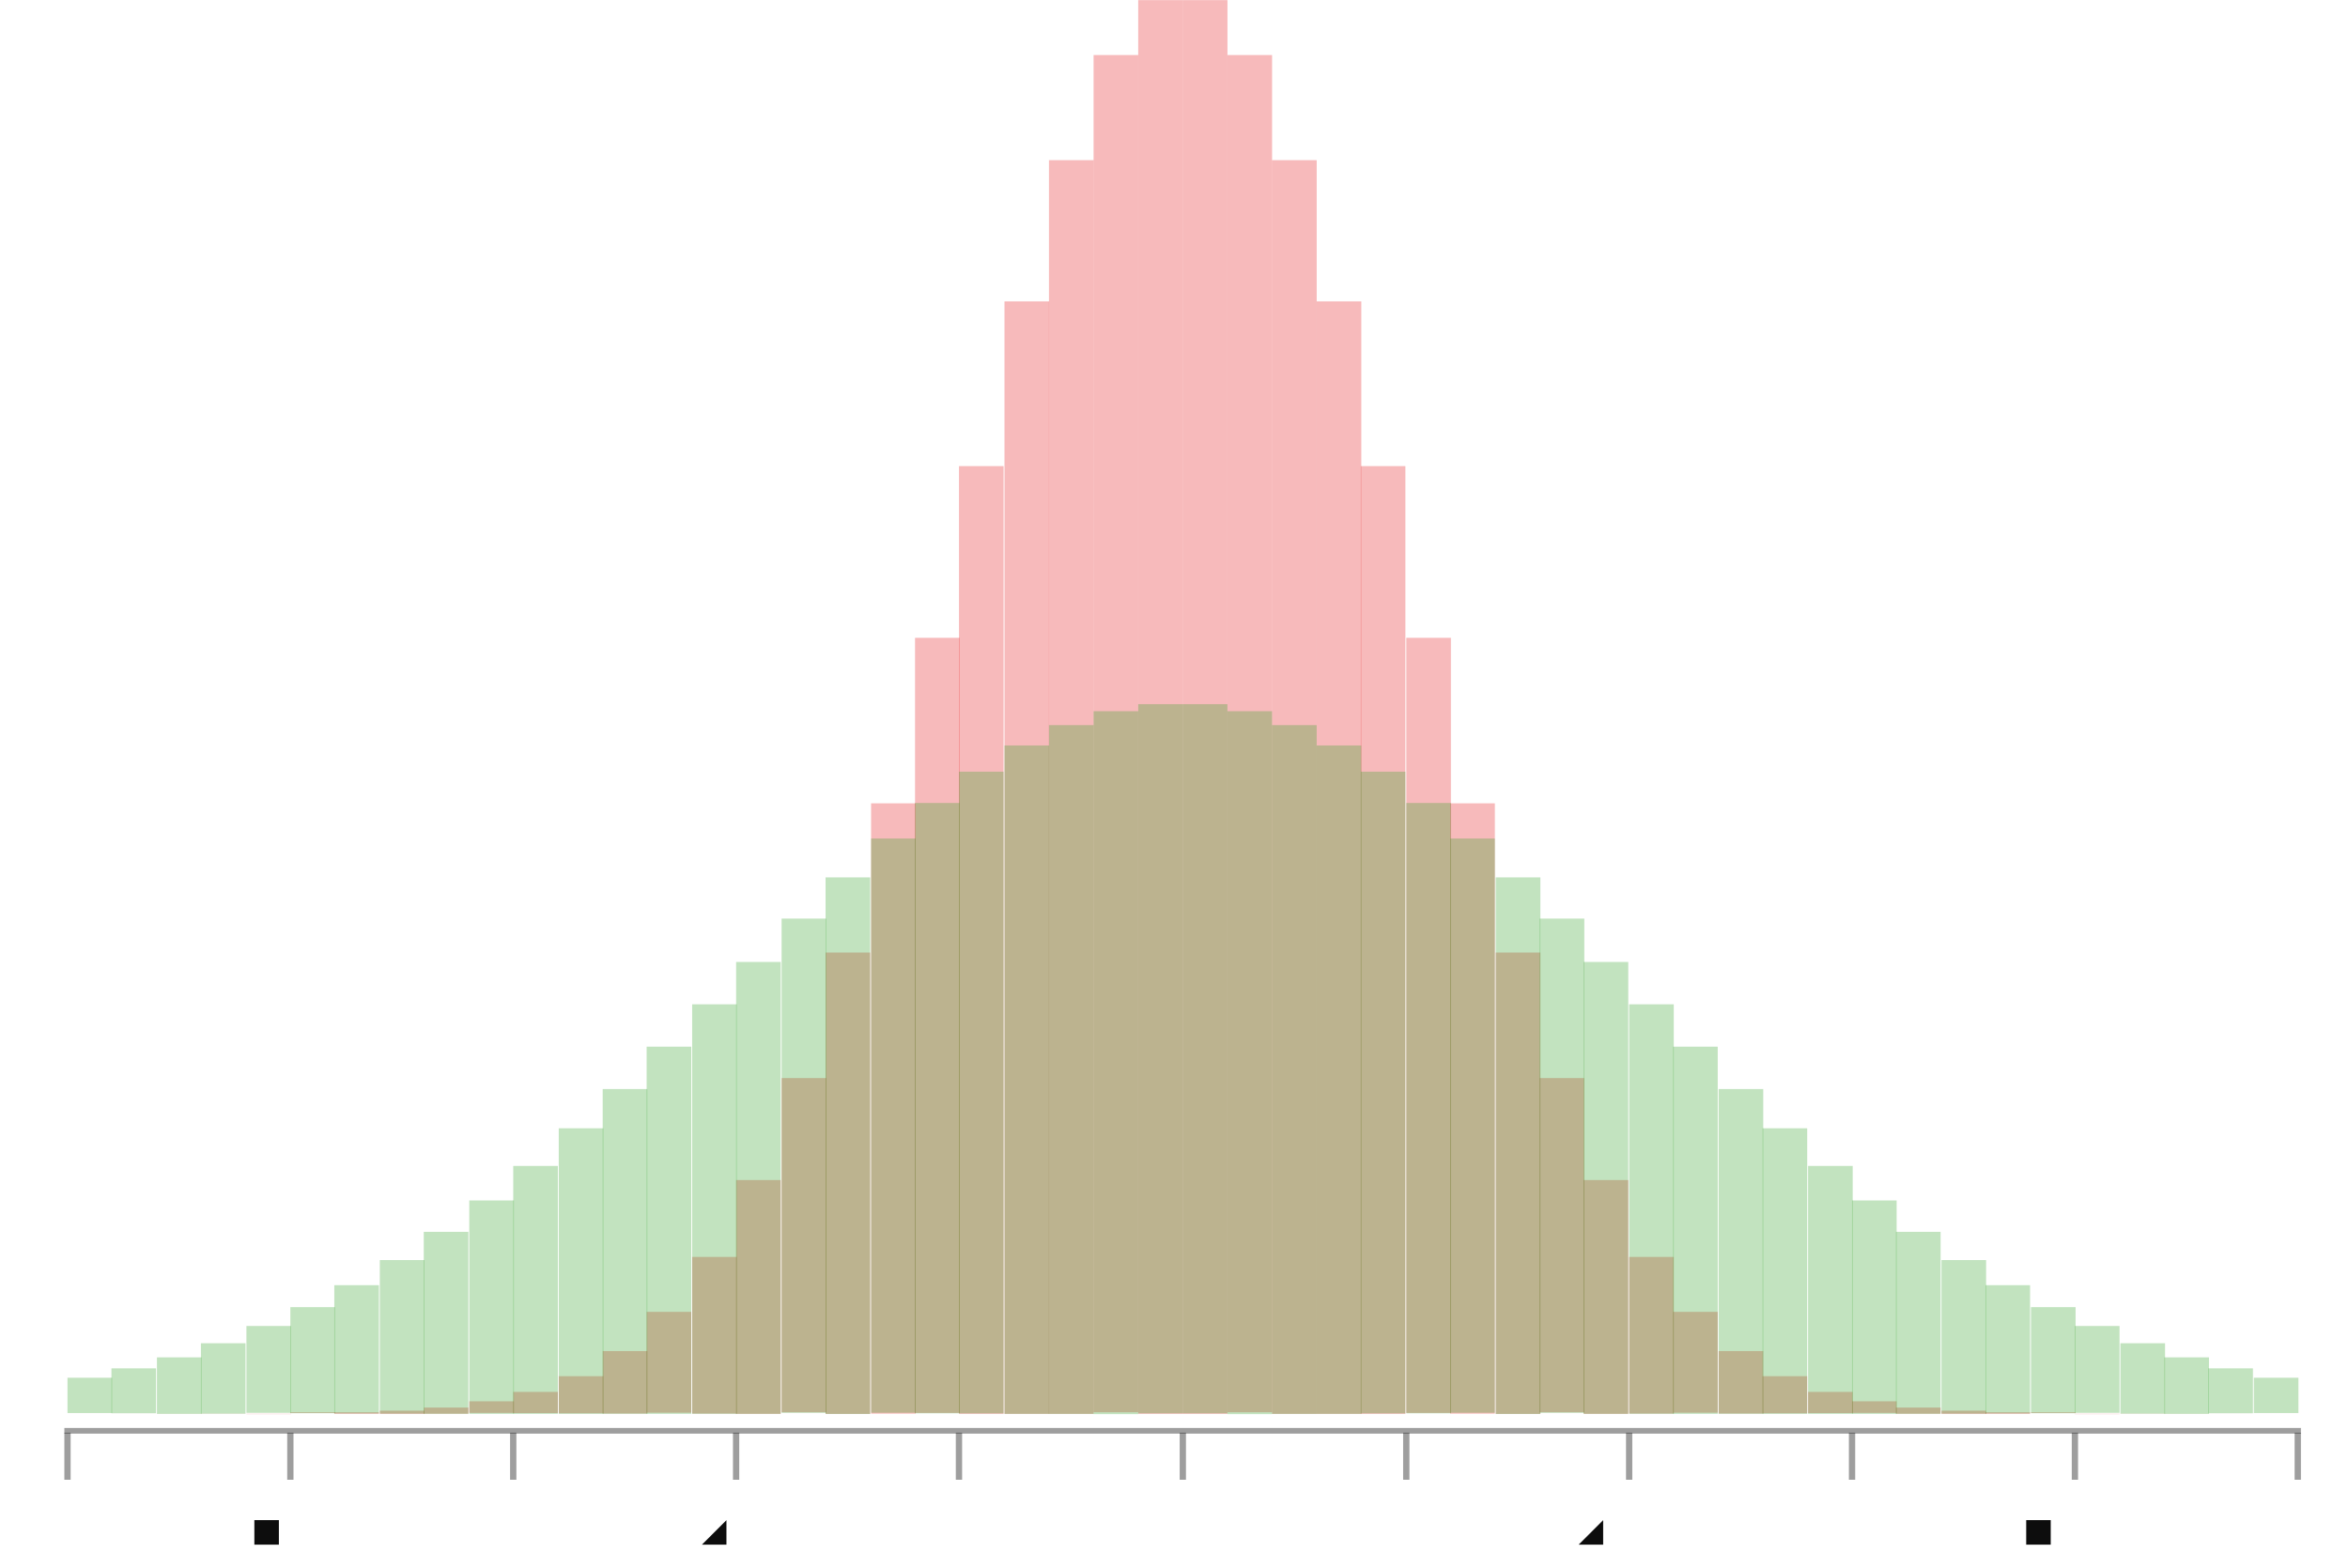
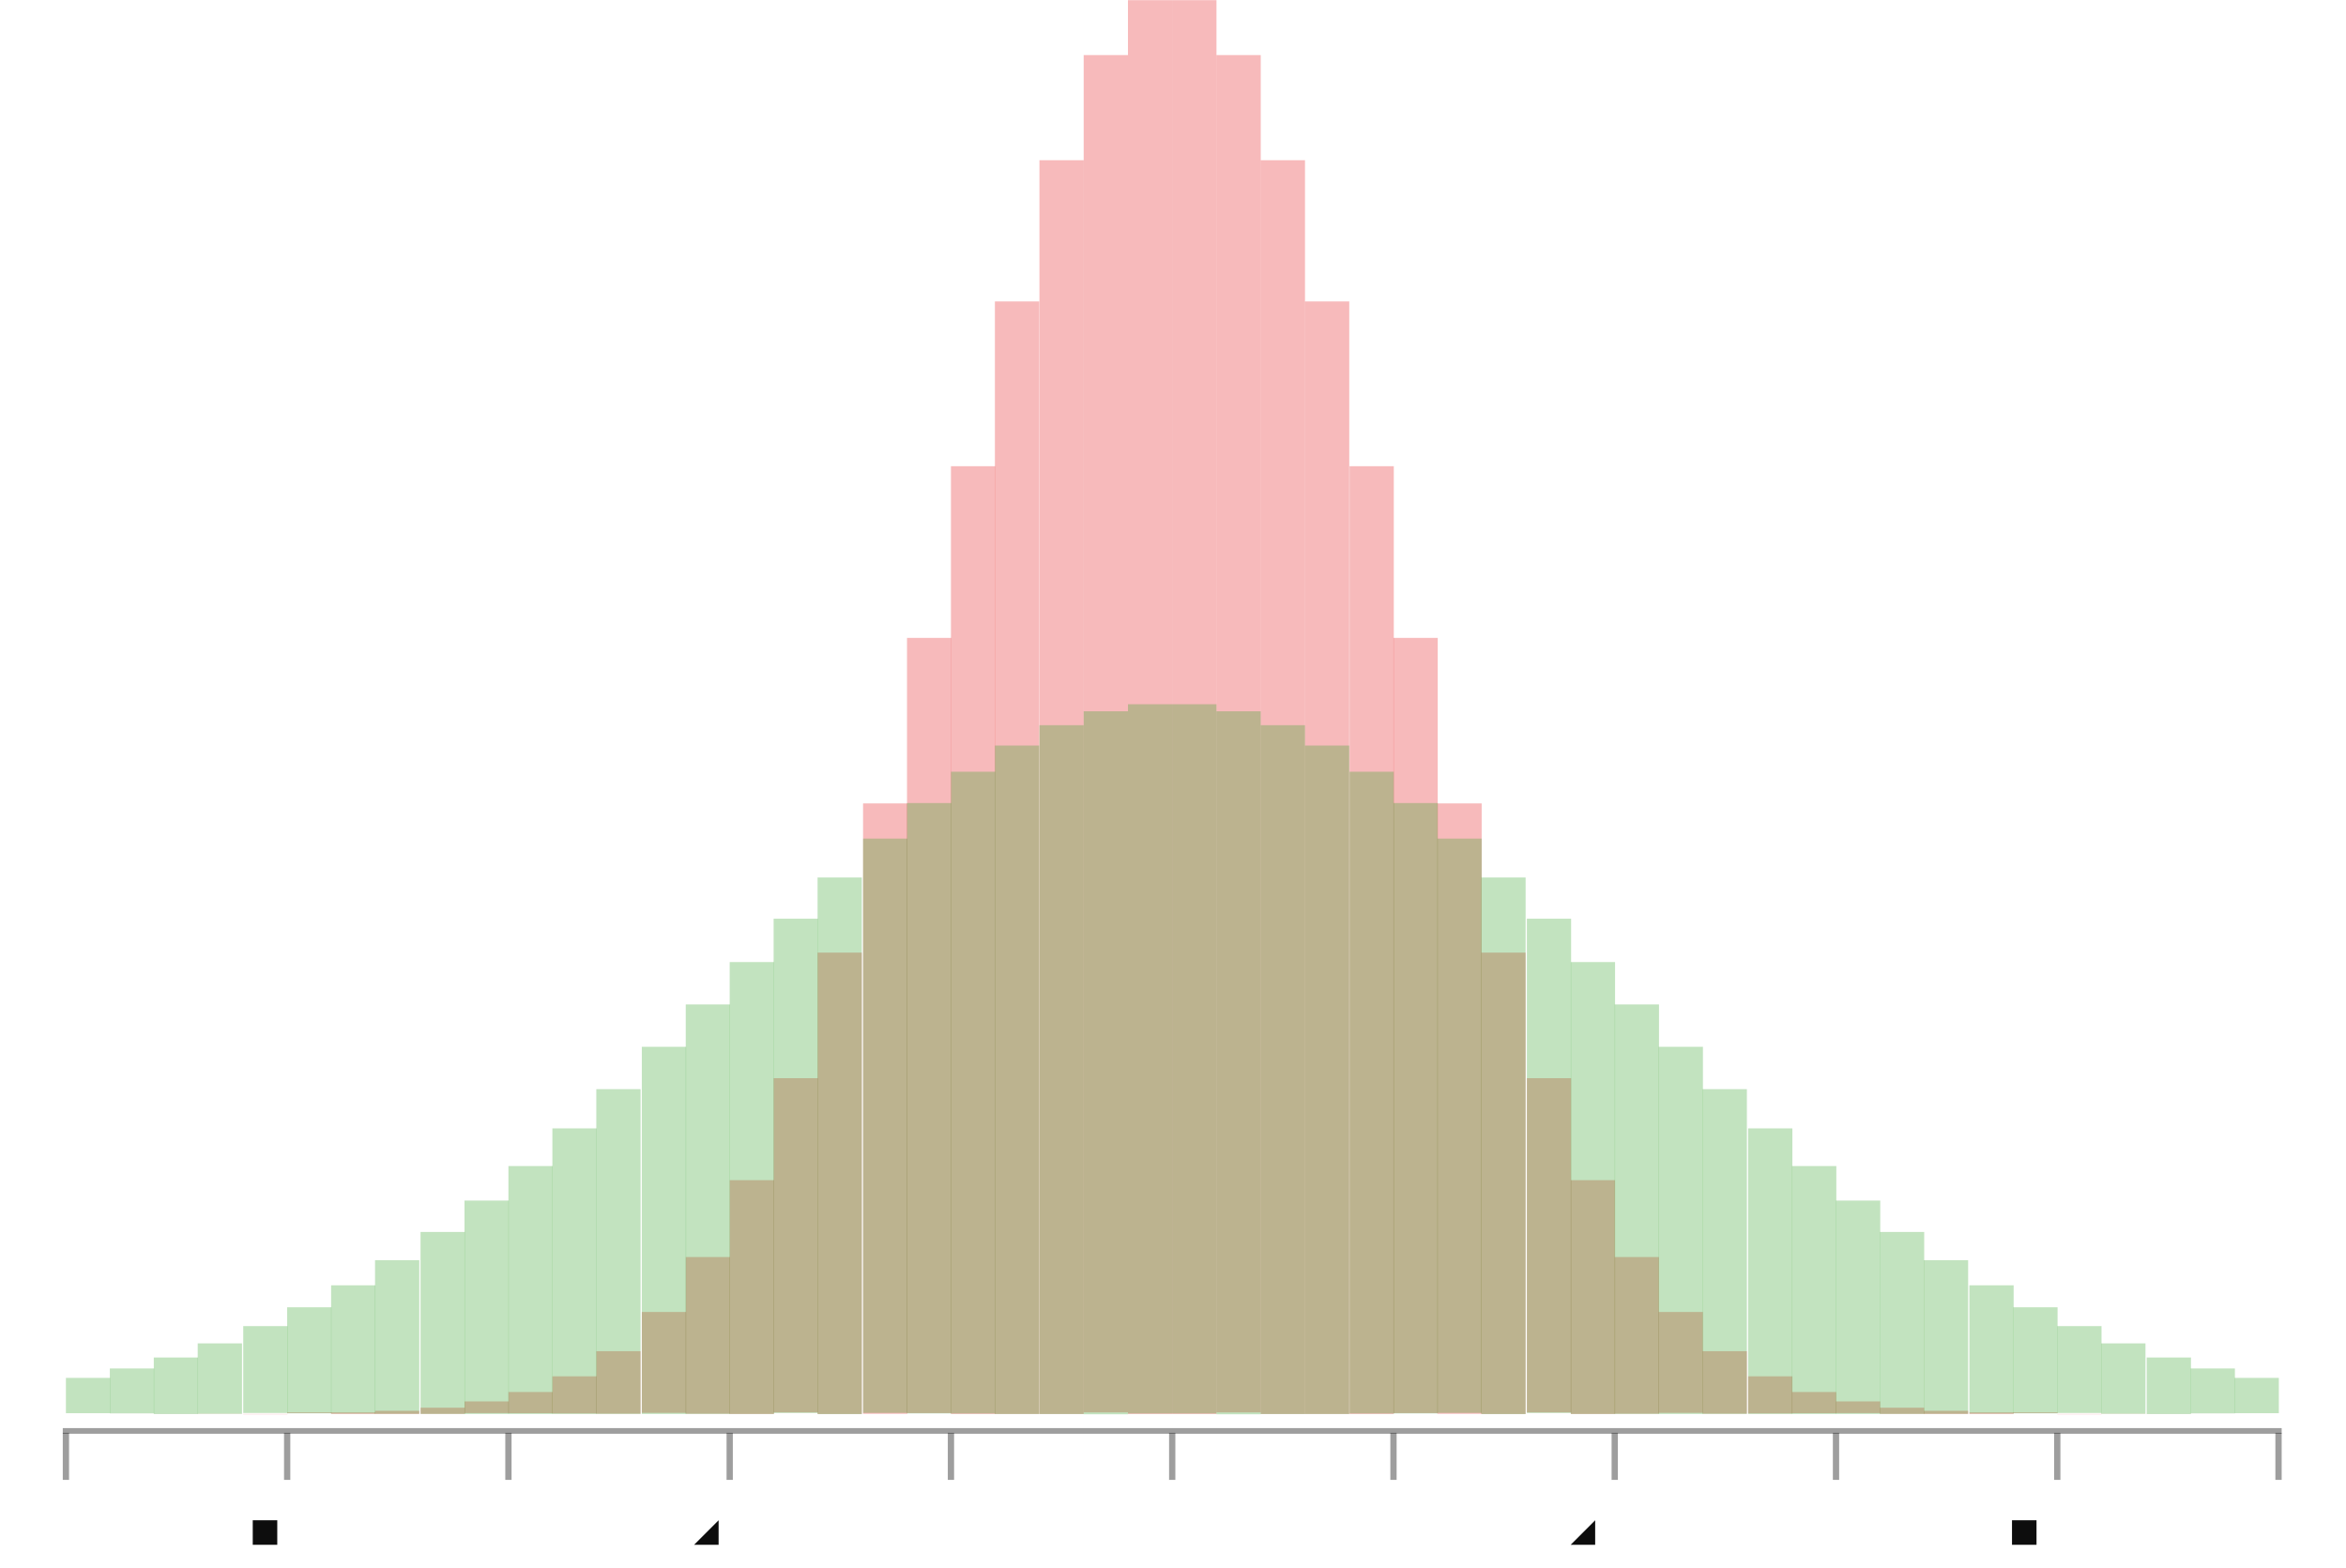
- <svg xmlns="http://www.w3.org/2000/svg" width="449.179" viewBox="-0.748 -0.5 1.496 0.999" height="300.0">
+ <svg xmlns="http://www.w3.org/2000/svg" width="448.859" viewBox="-0.747 -0.5 1.495 0.999" height="300.0">
  <style>svg {
  color-scheme: light dark;
}
{
  .canvas g, .title g, .axisbar g, .ticktext g, .tickglyph g, .ticklines g, .legendContent g text {
    fill: #0d0d0d;
  }
  .ticklines g, .tickglyph g, .legendBorder g {
    stroke: #0d0d0d;
  }
}
@media (prefers-color-scheme:dark) {
  .canvas g, .title g, .axisbar g, .ticktext g, .tickglyph g, .ticklines g, .legendContent g text {
    fill: #f0f0f0;
  }
  .ticklines g, .tickglyph g, .legendBorder g {
    stroke: #f0f0f0;
  }
}</style>
  <g class="chart">
    <g class="rect">
      <g fill="rgb(89%, 10%, 11%)" stroke="rgb(0%, 0%, 0%)" stroke-width="0.0" fill-opacity="0.3" stroke-opacity="0.0">
-         <rect x="-0.705" width="2.8429188829787178e-2" y="0.401" height="5.534567140419444e-6" />
-         <rect x="-0.677" width="2.8429188829787178e-2" y="0.401" height="1.4454609482517089e-5" />
-         <rect x="-0.648" width="2.8429188829787178e-2" y="0.401" height="3.627081266477372e-5" />
-         <rect x="-0.62" width="2.8429188829787178e-2" y="0.401" height="8.744529160498171e-5" />
-         <rect x="-0.591" width="2.8429188829787178e-2" y="0.401" height="2.025553857487039e-4" />
-         <rect x="-0.563" width="2.8429188829787178e-2" y="0.4" height="4.507953012702348e-4" />
-         <rect x="-0.535" width="2.842918882978729e-2" y="0.4" height="9.639248730178296e-4" />
-         <rect x="-0.506" width="2.842918882978729e-2" y="0.399" height="1.9803192716935647e-3" />
-         <rect x="-0.478" width="2.842918882978729e-2" y="0.397" height="3.908908113102738e-3" />
-         <rect x="-0.449" width="2.842918882978729e-2" y="0.393" height="7.413169495459282e-3" />
-         <rect x="-0.421" width="2.842918882978729e-2" y="0.387" height="1.350767550815779e-2" />
-         <rect x="-0.392" width="2.8429188829787178e-2" y="0.377" height="2.3647516055054996e-2" />
-         <rect x="-0.364" width="2.842918882978729e-2" y="0.361" height="3.9775775851300876e-2" />
-         <rect x="-0.336" width="2.8429188829787233e-2" y="0.336" height="6.428061318064959e-2" />
-         <rect x="-0.307" width="2.842918882978729e-2" y="0.301" height="9.980897209592954e-2" />
-         <rect x="-0.279" width="2.8429188829787233e-2" y="0.252" height="0.149" />
-         <rect x="-0.25" width="2.8429188829787233e-2" y="0.187" height="0.213" />
-         <rect x="-0.222" width="2.8429188829787344e-2" y="0.107" height="0.294" />
-         <rect x="-0.193" width="2.8429188829787178e-2" y="1.1902271991181046e-2" height="0.389" />
-         <rect x="-0.165" width="2.842918882978729e-2" y="-9.357975450627909e-2" height="0.494" />
-         <rect x="-0.137" width="2.842918882978729e-2" y="-0.203" height="0.604" />
-         <rect x="-0.108" width="2.8429188829787178e-2" y="-0.308" height="0.709" />
-         <rect x="-7.966256648936154e-2" width="2.84291888297874e-2" y="-0.398" height="0.799" />
-         <rect x="-5.123337765957414e-2" width="2.8429188829787178e-2" y="-0.465" height="0.865" />
-         <rect x="-2.2804188829786964e-2" width="2.8429188829787178e-2" y="-0.5" height="0.901" />
-         <rect x="5.625000000000102e-3" width="2.842918882978729e-2" y="-0.5" height="0.901" />
-         <rect x="3.405418882978739e-2" width="2.8429188829787178e-2" y="-0.465" height="0.865" />
-         <rect x="6.248337765957457e-2" width="2.842918882978729e-2" y="-0.398" height="0.799" />
-         <rect x="9.091256648936186e-2" width="2.842918882978729e-2" y="-0.308" height="0.709" />
-         <rect x="0.119" width="2.8429188829787178e-2" y="-0.203" height="0.604" />
-         <rect x="0.148" width="2.842918882978729e-2" y="-9.357975450627887e-2" height="0.494" />
-         <rect x="0.176" width="2.842918882978729e-2" y="1.1902271991181268e-2" height="0.389" />
-         <rect x="0.205" width="2.842918882978729e-2" y="0.107" height="0.294" />
-         <rect x="0.233" width="2.8429188829787178e-2" y="0.187" height="0.213" />
-         <rect x="0.261" width="2.842918882978729e-2" y="0.252" height="0.149" />
-         <rect x="0.29" width="2.8429188829787178e-2" y="0.301" height="9.980897209592943e-2" />
-         <rect x="0.318" width="2.8429188829787178e-2" y="0.336" height="6.428061318064948e-2" />
-         <rect x="0.347" width="2.84291888297874e-2" y="0.361" height="3.9775775851300765e-2" />
-         <rect x="0.375" width="2.84291888297874e-2" y="0.377" height="2.3647516055054996e-2" />
-         <rect x="0.404" width="2.8429188829786955e-2" y="0.387" height="1.3507675508157735e-2" />
-         <rect x="0.432" width="2.8429188829787178e-2" y="0.393" height="7.413169495459282e-3" />
-         <rect x="0.46" width="2.84291888297874e-2" y="0.397" height="3.908908113102683e-3" />
-         <rect x="0.489" width="2.8429188829787178e-2" y="0.399" height="1.9803192716935647e-3" />
-         <rect x="0.517" width="2.84291888297874e-2" y="0.4" height="9.639248730178296e-4" />
-         <rect x="0.546" width="2.8429188829786955e-2" y="0.4" height="4.507953012702348e-4" />
-         <rect x="0.574" width="2.8429188829787178e-2" y="0.401" height="2.025553857487039e-4" />
-         <rect x="0.603" width="2.8429188829786955e-2" y="0.401" height="8.744529160498171e-5" />
-         <rect x="0.631" width="2.8429188829787178e-2" y="0.401" height="3.627081266477372e-5" />
-         <rect x="0.659" width="2.8429188829786955e-2" y="0.401" height="1.4454609482517089e-5" />
-         <rect x="0.688" width="2.8429188829787178e-2" y="0.401" height="5.534567140419444e-6" />
+         <rect x="-0.705" width="2.8204787234042517e-2" y="0.401" height="5.534567140419444e-6" />
+         <rect x="-0.677" width="2.8204787234042406e-2" y="0.401" height="1.4454609482517089e-5" />
+         <rect x="-0.649" width="2.8204787234042517e-2" y="0.401" height="3.627081266477372e-5" />
+         <rect x="-0.621" width="2.8204787234042406e-2" y="0.401" height="8.744529160498171e-5" />
+         <rect x="-0.592" width="2.8204787234042517e-2" y="0.401" height="2.025553857487039e-4" />
+         <rect x="-0.564" width="2.8204787234042517e-2" y="0.4" height="4.507953012702348e-4" />
+         <rect x="-0.536" width="2.8204787234042628e-2" y="0.4" height="9.639248730178296e-4" />
+         <rect x="-0.508" width="2.8204787234042572e-2" y="0.399" height="1.9803192716935647e-3" />
+         <rect x="-0.479" width="2.8204787234042628e-2" y="0.397" height="3.908908113102738e-3" />
+         <rect x="-0.451" width="2.8204787234042572e-2" y="0.393" height="7.413169495459282e-3" />
+         <rect x="-0.423" width="2.8204787234042628e-2" y="0.387" height="1.350767550815779e-2" />
+         <rect x="-0.395" width="2.8204787234042517e-2" y="0.377" height="2.3647516055054996e-2" />
+         <rect x="-0.367" width="2.8204787234042572e-2" y="0.361" height="3.9775775851300876e-2" />
+         <rect x="-0.338" width="2.8204787234042517e-2" y="0.336" height="6.428061318064959e-2" />
+         <rect x="-0.31" width="2.8204787234042628e-2" y="0.301" height="9.980897209592954e-2" />
+         <rect x="-0.282" width="2.8204787234042572e-2" y="0.252" height="0.149" />
+         <rect x="-0.254" width="2.8204787234042517e-2" y="0.187" height="0.213" />
+         <rect x="-0.226" width="2.8204787234042628e-2" y="0.107" height="0.294" />
+         <rect x="-0.197" width="2.8204787234042628e-2" y="1.1902271991181046e-2" height="0.389" />
+         <rect x="-0.169" width="2.8204787234042517e-2" y="-9.357975450627909e-2" height="0.494" />
+         <rect x="-0.141" width="2.8204787234042628e-2" y="-0.203" height="0.604" />
+         <rect x="-0.113" width="2.8204787234042517e-2" y="-0.308" height="0.709" />
+         <rect x="-8.461436170212755e-2" width="2.8204787234042628e-2" y="-0.398" height="0.799" />
+         <rect x="-5.640957446808492e-2" width="2.8204787234042517e-2" y="-0.465" height="0.865" />
+         <rect x="-2.8204787234042406e-2" width="2.8204787234042517e-2" y="-0.5" height="0.901" />
+         <rect x="0.0" width="2.8204787234042628e-2" y="-0.5" height="0.901" />
+         <rect x="2.8204787234042628e-2" width="2.8204787234042406e-2" y="-0.465" height="0.865" />
+         <rect x="5.640957446808503e-2" width="2.8204787234042628e-2" y="-0.398" height="0.799" />
+         <rect x="8.461436170212766e-2" width="2.8204787234042628e-2" y="-0.308" height="0.709" />
+         <rect x="0.113" width="2.8204787234042517e-2" y="-0.203" height="0.604" />
+         <rect x="0.141" width="2.8204787234042628e-2" y="-9.357975450627887e-2" height="0.494" />
+         <rect x="0.169" width="2.8204787234042628e-2" y="1.1902271991181268e-2" height="0.389" />
+         <rect x="0.197" width="2.8204787234042628e-2" y="0.107" height="0.294" />
+         <rect x="0.226" width="2.8204787234042406e-2" y="0.187" height="0.213" />
+         <rect x="0.254" width="2.8204787234042628e-2" y="0.252" height="0.149" />
+         <rect x="0.282" width="2.8204787234042406e-2" y="0.301" height="9.980897209592943e-2" />
+         <rect x="0.31" width="2.820478723404274e-2" y="0.336" height="6.428061318064948e-2" />
+         <rect x="0.338" width="2.8204787234042517e-2" y="0.361" height="3.9775775851300765e-2" />
+         <rect x="0.367" width="2.820478723404274e-2" y="0.377" height="2.3647516055054996e-2" />
+         <rect x="0.395" width="2.8204787234042294e-2" y="0.387" height="1.3507675508157735e-2" />
+         <rect x="0.423" width="2.8204787234042517e-2" y="0.393" height="7.413169495459282e-3" />
+         <rect x="0.451" width="2.820478723404274e-2" y="0.397" height="3.908908113102683e-3" />
+         <rect x="0.479" width="2.8204787234042517e-2" y="0.399" height="1.9803192716935647e-3" />
+         <rect x="0.508" width="2.820478723404296e-2" y="0.4" height="9.639248730178296e-4" />
+         <rect x="0.536" width="2.8204787234042294e-2" y="0.4" height="4.507953012702348e-4" />
+         <rect x="0.564" width="2.8204787234042294e-2" y="0.401" height="2.025553857487039e-4" />
+         <rect x="0.592" width="2.8204787234042294e-2" y="0.401" height="8.744529160498171e-5" />
+         <rect x="0.621" width="2.8204787234042294e-2" y="0.401" height="3.627081266477372e-5" />
+         <rect x="0.649" width="2.8204787234042294e-2" y="0.401" height="1.4454609482517089e-5" />
+         <rect x="0.677" width="2.8204787234042517e-2" y="0.401" height="5.534567140419444e-6" />
      </g>
      <g fill="rgb(20%, 63%, 17%)" stroke="rgb(0%, 0%, 0%)" stroke-width="0.0" fill-opacity="0.3" stroke-opacity="0.0">
-         <rect x="-0.705" width="2.8429188829787178e-2" y="0.378" height="2.2507777124781303e-2" />
-         <rect x="-0.677" width="2.8429188829787178e-2" y="0.372" height="2.861299254550176e-2" />
-         <rect x="-0.648" width="2.8429188829787178e-2" y="0.365" height="3.60123127018806e-2" />
-         <rect x="-0.62" width="2.8429188829787178e-2" y="0.356" height="4.487410487244975e-2" />
-         <rect x="-0.591" width="2.8429188829787178e-2" y="0.345" height="5.536019864133923e-2" />
-         <rect x="-0.563" width="2.8429188829787178e-2" y="0.333" height="6.761709931282667e-2" />
-         <rect x="-0.535" width="2.842918882978729e-2" y="0.319" height="8.176595013878613e-2" />
-         <rect x="-0.506" width="2.842918882978729e-2" y="0.303" height="9.789161521830692e-2" />
-         <rect x="-0.478" width="2.842918882978729e-2" y="0.285" height="0.116" />
-         <rect x="-0.449" width="2.842918882978729e-2" y="0.265" height="0.136" />
-         <rect x="-0.421" width="2.842918882978729e-2" y="0.243" height="0.158" />
-         <rect x="-0.392" width="2.8429188829787178e-2" y="0.219" height="0.182" />
-         <rect x="-0.364" width="2.842918882978729e-2" y="0.194" height="0.207" />
-         <rect x="-0.336" width="2.8429188829787233e-2" y="0.167" height="0.234" />
-         <rect x="-0.307" width="2.842918882978729e-2" y="0.14" height="0.261" />
-         <rect x="-0.279" width="2.8429188829787233e-2" y="0.113" height="0.288" />
-         <rect x="-0.25" width="2.8429188829787233e-2" y="8.537125692335767e-2" height="0.315" />
-         <rect x="-0.222" width="2.8429188829787344e-2" y="5.9102010758625034e-2" height="0.342" />
-         <rect x="-0.193" width="2.8429188829787178e-2" y="3.4327755467602084e-2" height="0.366" />
-         <rect x="-0.165" width="2.842918882978729e-2" y="1.1667779881069262e-2" height="0.389" />
-         <rect x="-0.137" width="2.842918882978729e-2" y="-8.282292878393327e-3" height="0.409" />
-         <rect x="-0.108" width="2.8429188829787178e-2" y="-2.4976332392445677e-2" height="0.426" />
-         <rect x="-7.966256648936154e-2" width="2.84291888297874e-2" y="-3.794246147121838e-2" height="0.439" />
-         <rect x="-5.123337765957414e-2" width="2.8429188829787178e-2" y="-4.6805188963897404e-2" height="0.448" />
-         <rect x="-2.2804188829786964e-2" width="2.8429188829787178e-2" y="-5.130346796826635e-2" height="0.452" />
-         <rect x="5.625000000000102e-3" width="2.842918882978729e-2" y="-5.130346796826635e-2" height="0.452" />
-         <rect x="3.405418882978739e-2" width="2.8429188829787178e-2" y="-4.6805188963897404e-2" height="0.448" />
-         <rect x="6.248337765957457e-2" width="2.842918882978729e-2" y="-3.794246147121838e-2" height="0.439" />
-         <rect x="9.091256648936186e-2" width="2.842918882978729e-2" y="-2.4976332392445566e-2" height="0.426" />
-         <rect x="0.119" width="2.8429188829787178e-2" y="-8.282292878393327e-3" height="0.409" />
-         <rect x="0.148" width="2.842918882978729e-2" y="1.1667779881069373e-2" height="0.389" />
-         <rect x="0.176" width="2.842918882978729e-2" y="3.4327755467602084e-2" height="0.366" />
-         <rect x="0.205" width="2.842918882978729e-2" y="5.9102010758625145e-2" height="0.342" />
-         <rect x="0.233" width="2.8429188829787178e-2" y="8.537125692335779e-2" height="0.315" />
-         <rect x="0.261" width="2.842918882978729e-2" y="0.113" height="0.288" />
-         <rect x="0.29" width="2.8429188829787178e-2" y="0.14" height="0.261" />
-         <rect x="0.318" width="2.8429188829787178e-2" y="0.167" height="0.234" />
-         <rect x="0.347" width="2.84291888297874e-2" y="0.194" height="0.207" />
-         <rect x="0.375" width="2.84291888297874e-2" y="0.219" height="0.182" />
-         <rect x="0.404" width="2.8429188829786955e-2" y="0.243" height="0.158" />
-         <rect x="0.432" width="2.8429188829787178e-2" y="0.265" height="0.136" />
-         <rect x="0.46" width="2.84291888297874e-2" y="0.285" height="0.116" />
-         <rect x="0.489" width="2.8429188829787178e-2" y="0.303" height="9.789161521830686e-2" />
-         <rect x="0.517" width="2.84291888297874e-2" y="0.319" height="8.176595013878613e-2" />
-         <rect x="0.546" width="2.8429188829786955e-2" y="0.333" height="6.761709931282667e-2" />
-         <rect x="0.574" width="2.8429188829787178e-2" y="0.345" height="5.536019864133934e-2" />
-         <rect x="0.603" width="2.8429188829786955e-2" y="0.356" height="4.487410487244975e-2" />
-         <rect x="0.631" width="2.8429188829787178e-2" y="0.365" height="3.60123127018806e-2" />
-         <rect x="0.659" width="2.8429188829786955e-2" y="0.372" height="2.8612992545501703e-2" />
-         <rect x="0.688" width="2.8429188829787178e-2" y="0.378" height="2.2507777124781303e-2" />
+         <rect x="-0.705" width="2.8204787234042517e-2" y="0.378" height="2.2507777124781303e-2" />
+         <rect x="-0.677" width="2.8204787234042406e-2" y="0.372" height="2.861299254550176e-2" />
+         <rect x="-0.649" width="2.8204787234042517e-2" y="0.365" height="3.60123127018806e-2" />
+         <rect x="-0.621" width="2.8204787234042406e-2" y="0.356" height="4.487410487244975e-2" />
+         <rect x="-0.592" width="2.8204787234042517e-2" y="0.345" height="5.536019864133923e-2" />
+         <rect x="-0.564" width="2.8204787234042517e-2" y="0.333" height="6.761709931282667e-2" />
+         <rect x="-0.536" width="2.8204787234042628e-2" y="0.319" height="8.176595013878613e-2" />
+         <rect x="-0.508" width="2.8204787234042572e-2" y="0.303" height="9.789161521830692e-2" />
+         <rect x="-0.479" width="2.8204787234042628e-2" y="0.285" height="0.116" />
+         <rect x="-0.451" width="2.8204787234042572e-2" y="0.265" height="0.136" />
+         <rect x="-0.423" width="2.8204787234042628e-2" y="0.243" height="0.158" />
+         <rect x="-0.395" width="2.8204787234042517e-2" y="0.219" height="0.182" />
+         <rect x="-0.367" width="2.8204787234042572e-2" y="0.194" height="0.207" />
+         <rect x="-0.338" width="2.8204787234042517e-2" y="0.167" height="0.234" />
+         <rect x="-0.31" width="2.8204787234042628e-2" y="0.14" height="0.261" />
+         <rect x="-0.282" width="2.8204787234042572e-2" y="0.113" height="0.288" />
+         <rect x="-0.254" width="2.8204787234042517e-2" y="8.537125692335767e-2" height="0.315" />
+         <rect x="-0.226" width="2.8204787234042628e-2" y="5.9102010758625034e-2" height="0.342" />
+         <rect x="-0.197" width="2.8204787234042628e-2" y="3.4327755467602084e-2" height="0.366" />
+         <rect x="-0.169" width="2.8204787234042517e-2" y="1.1667779881069262e-2" height="0.389" />
+         <rect x="-0.141" width="2.8204787234042628e-2" y="-8.282292878393327e-3" height="0.409" />
+         <rect x="-0.113" width="2.8204787234042517e-2" y="-2.4976332392445677e-2" height="0.426" />
+         <rect x="-8.461436170212755e-2" width="2.8204787234042628e-2" y="-3.794246147121838e-2" height="0.439" />
+         <rect x="-5.640957446808492e-2" width="2.8204787234042517e-2" y="-4.6805188963897404e-2" height="0.448" />
+         <rect x="-2.8204787234042406e-2" width="2.8204787234042517e-2" y="-5.130346796826635e-2" height="0.452" />
+         <rect x="0.0" width="2.8204787234042628e-2" y="-5.130346796826635e-2" height="0.452" />
+         <rect x="2.8204787234042628e-2" width="2.8204787234042406e-2" y="-4.6805188963897404e-2" height="0.448" />
+         <rect x="5.640957446808503e-2" width="2.8204787234042628e-2" y="-3.794246147121838e-2" height="0.439" />
+         <rect x="8.461436170212766e-2" width="2.8204787234042628e-2" y="-2.4976332392445566e-2" height="0.426" />
+         <rect x="0.113" width="2.8204787234042517e-2" y="-8.282292878393327e-3" height="0.409" />
+         <rect x="0.141" width="2.8204787234042628e-2" y="1.1667779881069373e-2" height="0.389" />
+         <rect x="0.169" width="2.8204787234042628e-2" y="3.4327755467602084e-2" height="0.366" />
+         <rect x="0.197" width="2.8204787234042628e-2" y="5.9102010758625145e-2" height="0.342" />
+         <rect x="0.226" width="2.8204787234042406e-2" y="8.537125692335779e-2" height="0.315" />
+         <rect x="0.254" width="2.8204787234042628e-2" y="0.113" height="0.288" />
+         <rect x="0.282" width="2.8204787234042406e-2" y="0.14" height="0.261" />
+         <rect x="0.31" width="2.820478723404274e-2" y="0.167" height="0.234" />
+         <rect x="0.338" width="2.8204787234042517e-2" y="0.194" height="0.207" />
+         <rect x="0.367" width="2.820478723404274e-2" y="0.219" height="0.182" />
+         <rect x="0.395" width="2.8204787234042294e-2" y="0.243" height="0.158" />
+         <rect x="0.423" width="2.8204787234042517e-2" y="0.265" height="0.136" />
+         <rect x="0.451" width="2.820478723404274e-2" y="0.285" height="0.116" />
+         <rect x="0.479" width="2.8204787234042517e-2" y="0.303" height="9.789161521830686e-2" />
+         <rect x="0.508" width="2.820478723404296e-2" y="0.319" height="8.176595013878613e-2" />
+         <rect x="0.536" width="2.8204787234042294e-2" y="0.333" height="6.761709931282667e-2" />
+         <rect x="0.564" width="2.8204787234042294e-2" y="0.345" height="5.536019864133934e-2" />
+         <rect x="0.592" width="2.8204787234042294e-2" y="0.356" height="4.487410487244975e-2" />
+         <rect x="0.621" width="2.8204787234042294e-2" y="0.365" height="3.60123127018806e-2" />
+         <rect x="0.649" width="2.8204787234042294e-2" y="0.372" height="2.8612992545501703e-2" />
+         <rect x="0.677" width="2.8204787234042517e-2" y="0.378" height="2.2507777124781303e-2" />
      </g>
    </g>
  </g>
  <g class="hud">
    <g class="axis">
      <g class="ticks">
        <g class="tickglyph">
          <g fill="rgb(5%, 5%, 5%)" stroke="rgb(5%, 5%, 5%)" stroke-width="4.0e-3" fill-opacity="0.4" stroke-opacity="0.4">
            <polyline points="-0.705,0.443 -0.705,0.413" />
-             <polyline points="-0.563,0.443 -0.563,0.413" />
-             <polyline points="-0.421,0.443 -0.421,0.413" />
-             <polyline points="-0.279,0.443 -0.279,0.413" />
-             <polyline points="-0.137,0.443 -0.137,0.413" />
-             <polyline points="5.625000000000102e-3,0.443 5.625000000000102e-3,0.413" />
-             <polyline points="0.148,0.443 0.148,0.413" />
-             <polyline points="0.29,0.443 0.29,0.413" />
-             <polyline points="0.432,0.443 0.432,0.413" />
-             <polyline points="0.574,0.443 0.574,0.413" />
-             <polyline points="0.716,0.443 0.716,0.413" />
+             <polyline points="-0.564,0.443 -0.564,0.413" />
+             <polyline points="-0.423,0.443 -0.423,0.413" />
+             <polyline points="-0.282,0.443 -0.282,0.413" />
+             <polyline points="-0.141,0.443 -0.141,0.413" />
+             <polyline points="0.0,0.443 0.0,0.413" />
+             <polyline points="0.141,0.443 0.141,0.413" />
+             <polyline points="0.282,0.443 0.282,0.413" />
+             <polyline points="0.423,0.443 0.423,0.413" />
+             <polyline points="0.564,0.443 0.564,0.413" />
+             <polyline points="0.705,0.443 0.705,0.413" />
          </g>
        </g>
        <g class="ticktext">
-           <g fill="rgb(5%, 5%, 5%)" stroke="none" stroke-width="0.0" font-size="4.738198138297873e-2" fill-opacity="1.0" text-anchor="middle">
+           <g fill="rgb(5%, 5%, 5%)" stroke="none" stroke-width="0.0" font-size="4.700797872340426e-2" fill-opacity="1.0" text-anchor="middle">
            <text x="-0.705" y="0.485">-5.0</text>
-             <text x="-0.563" y="0.485">-4.0</text>
-             <text x="-0.421" y="0.485">-3.0</text>
-             <text x="-0.279" y="0.485">-2.0</text>
-             <text x="-0.137" y="0.485">-1.0</text>
-             <text x="5.625000000000102e-3" y="0.485">0.0</text>
-             <text x="0.148" y="0.485">1.0</text>
-             <text x="0.29" y="0.485">2.0</text>
-             <text x="0.432" y="0.485">3.0</text>
-             <text x="0.574" y="0.485">4.0</text>
-             <text x="0.716" y="0.485">5.0</text>
+             <text x="-0.564" y="0.485">-4.0</text>
+             <text x="-0.423" y="0.485">-3.0</text>
+             <text x="-0.282" y="0.485">-2.0</text>
+             <text x="-0.141" y="0.485">-1.0</text>
+             <text x="0.0" y="0.485"> 0.0</text>
+             <text x="0.141" y="0.485"> 1.0</text>
+             <text x="0.282" y="0.485"> 2.0</text>
+             <text x="0.423" y="0.485"> 3.0</text>
+             <text x="0.564" y="0.485"> 4.0</text>
+             <text x="0.705" y="0.485"> 5.0</text>
          </g>
        </g>
      </g>
      <g class="axisbar">
        <g fill="rgb(5%, 5%, 5%)" stroke="rgb(0%, 0%, 0%)" stroke-width="0.0" fill-opacity="0.4" stroke-opacity="0.0">
-           <rect x="-0.707" width="1.425" y="0.41" height="3.6031092821216526e-3" />
+           <rect x="-0.707" width="1.414" y="0.41" height="3.6031092821216526e-3" />
        </g>
      </g>
    </g>
  </g>
</svg>
